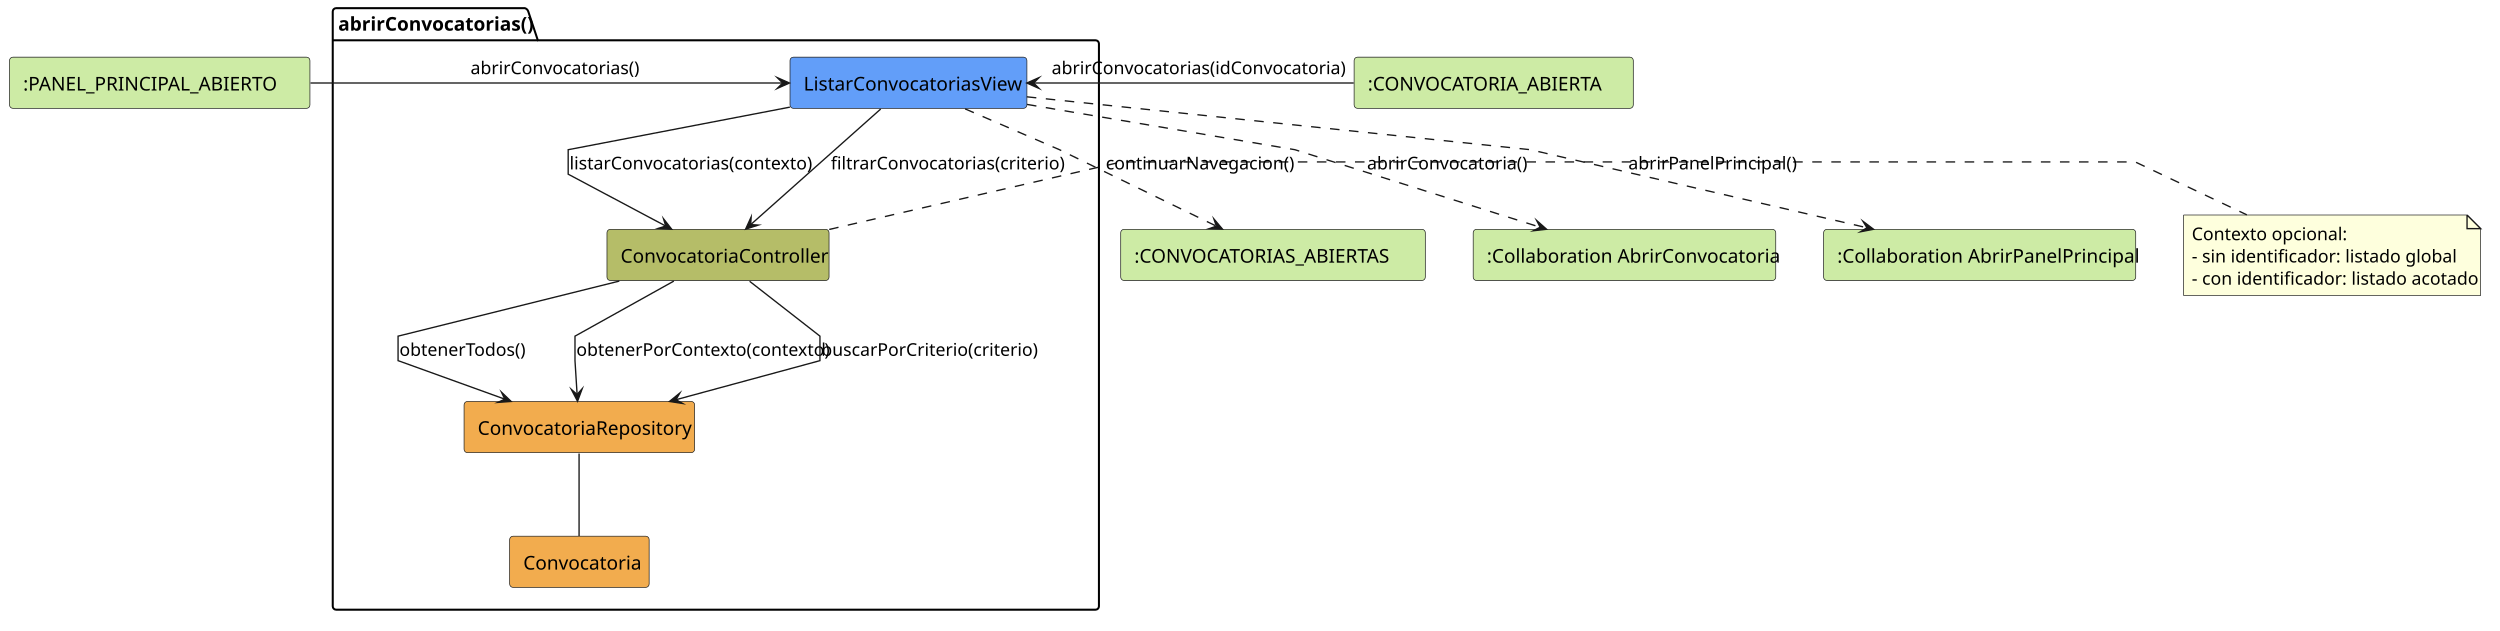
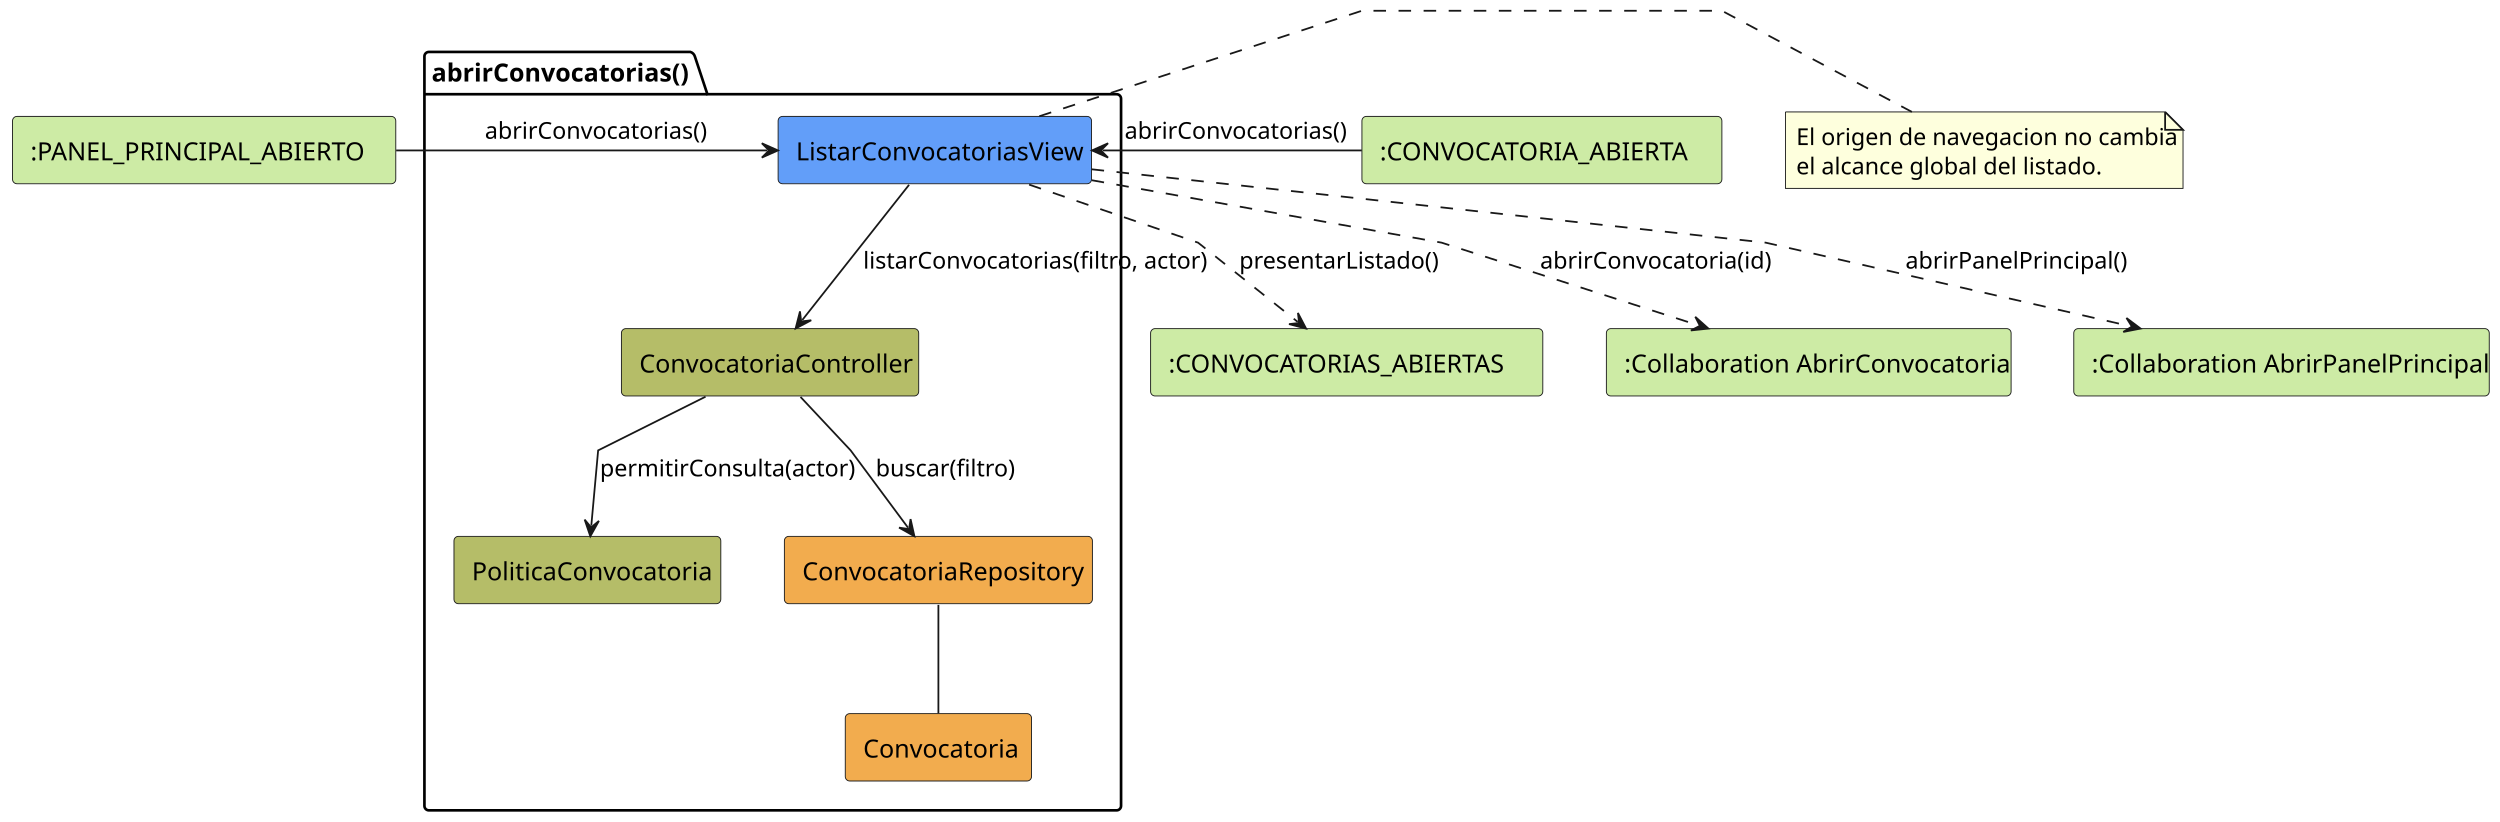
- <svg xmlns="http://www.w3.org/2000/svg" contentStyleType="text/css" data-diagram-type="DESCRIPTION" height="463px" preserveAspectRatio="none" style="width:1837px;height:463px;background:#FFFFFF;" version="1.1" viewBox="0 0 1837 463" width="1837px" zoomAndPan="magnify">
+ <svg xmlns="http://www.w3.org/2000/svg" contentStyleType="text/css" height="459px" preserveAspectRatio="none" style="width:1396px;height:459px;background:#FFFFFF;" version="1.1" viewBox="0 0 1396 459" width="1396px" zoomAndPan="magnify">
  <defs />
  <g>
-     <g class="cluster" data-qualified-name="abrirConvocatorias" data-source-line="5" id="ent0003">
-       <path d="M247,6 L385.696,6 A3.75,3.75 0 0 1 388.196,8.5 L395.196,29.609 L805,29.609 A2.5,2.5 0 0 1 807.5,32.109 L807.5,445.5 A2.5,2.5 0 0 1 805,448 L247,448 A2.5,2.5 0 0 1 244.5,445.5 L244.5,8.5 A2.5,2.5 0 0 1 247,6" fill="none" style="stroke:#000000;stroke-width:1.5;" />
-       <line style="stroke:#000000;stroke-width:1.5;" x1="244.5" x2="395.196" y1="29.609" y2="29.609" />
-       <text fill="#000000" font-family="sans-serif" font-size="14" font-weight="700" lengthAdjust="spacing" textLength="137.696" x="248.5" y="22.533">abrirConvocatorias()</text>
+     <g id="cluster_abrirConvocatorias">
+       <path d="M239.5,29 L385.5,29 A3.75,3.75 0 0 1 388,31.5 L395,52.609 L623.5,52.609 A2.5,2.5 0 0 1 626,55.109 L626,450 A2.5,2.5 0 0 1 623.5,452.5 L239.5,452.5 A2.5,2.5 0 0 1 237,450 L237,31.5 A2.5,2.5 0 0 1 239.5,29 " fill="none" style="stroke:#000000;stroke-width:1.5;" />
+       <line style="stroke:#000000;stroke-width:1.5;" x1="237" x2="395" y1="52.609" y2="52.609" />
+       <text fill="#000000" font-family="sans-serif" font-size="14" font-weight="bold" lengthAdjust="spacing" textLength="145" x="241" y="45.533">abrirConvocatorias()</text>
    </g>
-     <g class="entity" data-qualified-name="abrirConvocatorias.ListarConvocatoriasView" data-source-line="6" id="ent0004">
-       <rect fill="#629EF9" height="37.609" rx="2.5" ry="2.5" style="stroke:#181818;stroke-width:0.5;" width="174.068" x="580.5" y="42" />
-       <text fill="#000000" font-family="sans-serif" font-size="14" lengthAdjust="spacing" textLength="154.068" x="590.5" y="66.533">ListarConvocatoriasView</text>
+     <g id="elem_ListarConvocatoriasView">
+       <rect fill="#629EF9" height="37.609" rx="2.5" ry="2.5" style="stroke:#181818;stroke-width:0.5;" width="175" x="434.5" y="65" />
+       <text fill="#000000" font-family="sans-serif" font-size="14" lengthAdjust="spacing" textLength="155" x="444.5" y="89.533">ListarConvocatoriasView</text>
    </g>
-     <g class="entity" data-qualified-name="abrirConvocatorias.ConvocatoriaController" data-source-line="7" id="ent0005">
-       <rect fill="#B5BD68" height="37.609" rx="2.5" ry="2.5" style="stroke:#181818;stroke-width:0.5;" width="163.179" x="446" y="168.5" />
-       <text fill="#000000" font-family="sans-serif" font-size="14" lengthAdjust="spacing" textLength="143.179" x="456" y="193.033">ConvocatoriaController</text>
+     <g id="elem_ConvocatoriaController">
+       <rect fill="#B5BD68" height="37.609" rx="2.5" ry="2.5" style="stroke:#181818;stroke-width:0.5;" width="166" x="347" y="183.5" />
+       <text fill="#000000" font-family="sans-serif" font-size="14" lengthAdjust="spacing" textLength="146" x="357" y="208.033">ConvocatoriaController</text>
    </g>
-     <g class="entity" data-qualified-name="abrirConvocatorias.ConvocatoriaRepository" data-source-line="8" id="ent0006">
-       <rect fill="#F2AC4E" height="37.609" rx="2.5" ry="2.5" style="stroke:#181818;stroke-width:0.5;" width="169.406" x="341" y="295" />
-       <text fill="#000000" font-family="sans-serif" font-size="14" lengthAdjust="spacing" textLength="149.406" x="351" y="319.533">ConvocatoriaRepository</text>
+     <g id="elem_PoliticaConvocatoria">
+       <rect fill="#B5BD68" height="37.609" rx="2.5" ry="2.5" style="stroke:#181818;stroke-width:0.5;" width="149" x="253.5" y="299.5" />
+       <text fill="#000000" font-family="sans-serif" font-size="14" lengthAdjust="spacing" textLength="129" x="263.5" y="324.033">PoliticaConvocatoria</text>
    </g>
-     <g class="entity" data-qualified-name="abrirConvocatorias.Convocatoria" data-source-line="9" id="ent0007">
-       <rect fill="#F2AC4E" height="37.609" rx="2.5" ry="2.5" style="stroke:#181818;stroke-width:0.5;" width="102.489" x="374.5" y="394" />
-       <text fill="#000000" font-family="sans-serif" font-size="14" lengthAdjust="spacing" textLength="82.489" x="384.5" y="418.533">Convocatoria</text>
+     <g id="elem_ConvocatoriaRepository">
+       <rect fill="#F2AC4E" height="37.609" rx="2.5" ry="2.5" style="stroke:#181818;stroke-width:0.5;" width="172" x="438" y="299.5" />
+       <text fill="#000000" font-family="sans-serif" font-size="14" lengthAdjust="spacing" textLength="152" x="448" y="324.033">ConvocatoriaRepository</text>
    </g>
-     <g class="entity" data-qualified-name="EstadoEntrada1" data-source-line="3" id="ent0001">
-       <rect fill="#CDEBA5" height="37.609" rx="2.5" ry="2.5" style="stroke:#181818;stroke-width:0.5;" width="220.737" x="7" y="42" />
-       <text fill="#000000" font-family="sans-serif" font-size="14" lengthAdjust="spacing" textLength="200.737" x="17" y="66.533">:PANEL_PRINCIPAL_ABIERTO</text>
+     <g id="elem_Convocatoria">
+       <rect fill="#F2AC4E" height="37.609" rx="2.5" ry="2.5" style="stroke:#181818;stroke-width:0.5;" width="104" x="472" y="398.5" />
+       <text fill="#000000" font-family="sans-serif" font-size="14" lengthAdjust="spacing" textLength="84" x="482" y="423.033">Convocatoria</text>
    </g>
-     <g class="entity" data-qualified-name="EstadoEntrada2" data-source-line="4" id="ent0002">
-       <rect fill="#CDEBA5" height="37.609" rx="2.5" ry="2.5" style="stroke:#181818;stroke-width:0.5;" width="205.144" x="995" y="42" />
-       <text fill="#000000" font-family="sans-serif" font-size="14" lengthAdjust="spacing" textLength="185.144" x="1005" y="66.533">:CONVOCATORIA_ABIERTA</text>
+     <g id="elem_Panel">
+       <rect fill="#CDEBA5" height="37.609" rx="2.5" ry="2.5" style="stroke:#181818;stroke-width:0.5;" width="214" x="7" y="65" />
+       <text fill="#000000" font-family="sans-serif" font-size="14" lengthAdjust="spacing" textLength="194" x="17" y="89.533">:PANEL_PRINCIPAL_ABIERTO</text>
    </g>
-     <g class="entity" data-qualified-name="EstadoSalida" data-source-line="12" id="ent0008">
-       <rect fill="#CDEBA5" height="37.609" rx="2.5" ry="2.5" style="stroke:#181818;stroke-width:0.5;" width="223.82" x="823.5" y="168.5" />
-       <text fill="#000000" font-family="sans-serif" font-size="14" lengthAdjust="spacing" textLength="203.82" x="833.5" y="193.033">:CONVOCATORIAS_ABIERTAS</text>
+     <g id="elem_Detalle">
+       <rect fill="#CDEBA5" height="37.609" rx="2.5" ry="2.5" style="stroke:#181818;stroke-width:0.5;" width="201" x="760.5" y="65" />
+       <text fill="#000000" font-family="sans-serif" font-size="14" lengthAdjust="spacing" textLength="181" x="770.5" y="89.533">:CONVOCATORIA_ABIERTA</text>
    </g>
-     <g class="entity" data-qualified-name="AbrirConvocatoria" data-source-line="13" id="ent0009">
-       <rect fill="#CDEBA5" height="37.609" rx="2.5" ry="2.5" style="stroke:#181818;stroke-width:0.5;" width="222.323" x="1082.5" y="168.5" />
-       <text fill="#000000" font-family="sans-serif" font-size="14" lengthAdjust="spacing" textLength="202.323" x="1092.5" y="193.033">:Collaboration AbrirConvocatoria</text>
+     <g id="elem_Salida">
+       <rect fill="#CDEBA5" height="37.609" rx="2.5" ry="2.5" style="stroke:#181818;stroke-width:0.5;" width="219" x="642.5" y="183.5" />
+       <text fill="#000000" font-family="sans-serif" font-size="14" lengthAdjust="spacing" textLength="199" x="652.5" y="208.033">:CONVOCATORIAS_ABIERTAS</text>
    </g>
-     <g class="entity" data-qualified-name="AbrirPanelPrincipal" data-source-line="14" id="ent0010">
-       <rect fill="#CDEBA5" height="37.609" rx="2.5" ry="2.5" style="stroke:#181818;stroke-width:0.5;" width="229.33" x="1340" y="168.5" />
-       <text fill="#000000" font-family="sans-serif" font-size="14" lengthAdjust="spacing" textLength="209.33" x="1350" y="193.033">:Collaboration AbrirPanelPrincipal</text>
+     <g id="elem_AbrirConvocatoria">
+       <rect fill="#CDEBA5" height="37.609" rx="2.5" ry="2.5" style="stroke:#181818;stroke-width:0.5;" width="226" x="897" y="183.5" />
+       <text fill="#000000" font-family="sans-serif" font-size="14" lengthAdjust="spacing" textLength="206" x="907" y="208.033">:Collaboration AbrirConvocatoria</text>
    </g>
-     <g class="entity" data-qualified-name="GMN19" data-source-line="26" id="ent0020">
-       <path d="M1604.5,158 L1604.5,217.055 L1822.785,217.055 L1822.785,168 L1812.785,158 L1604.5,158" fill="#FEFFDD" style="stroke:#181818;stroke-width:0.5;" />
-       <path d="M1812.785,158 L1812.785,168 L1822.785,168 L1812.785,158" fill="#FEFFDD" style="stroke:#181818;stroke-width:1;" />
-       <text fill="#000000" font-family="sans-serif" font-size="13" lengthAdjust="spacing" textLength="107.682" x="1610.5" y="176.495">Contexto opcional:</text>
-       <text fill="#000000" font-family="sans-serif" font-size="13" lengthAdjust="spacing" textLength="181.378" x="1610.5" y="192.847">- sin identificador: listado global</text>
-       <text fill="#000000" font-family="sans-serif" font-size="13" lengthAdjust="spacing" textLength="197.285" x="1610.5" y="209.198">- con identificador: listado acotado</text>
+     <g id="elem_AbrirPanel">
+       <rect fill="#CDEBA5" height="37.609" rx="2.5" ry="2.5" style="stroke:#181818;stroke-width:0.5;" width="232" x="1158" y="183.5" />
+       <text fill="#000000" font-family="sans-serif" font-size="14" lengthAdjust="spacing" textLength="212" x="1168" y="208.033">:Collaboration AbrirPanelPrincipal</text>
    </g>
-     <g class="link" data-entity-1="ent0001" data-entity-2="ent0004" data-link-type="dependency" data-source-line="16" id="lnk11">
-       <path d="M228.14,61 C331.81,61 479.72,61 575.09,61" fill="none" id="EstadoEntrada1-to-ListarConvocatoriasView" style="stroke:#181818;stroke-width:1;" />
-       <polygon fill="#181818" points="580.09,61,571.09,57,575.09,61,571.09,65,580.09,61" style="stroke:#181818;stroke-width:1;stroke-linejoin:miter;stroke-miterlimit:10;" />
-       <text fill="#000000" font-family="sans-serif" font-size="13" lengthAdjust="spacing" textLength="117.762" x="345.75" y="54.495">abrirConvocatorias()</text>
+     <g id="elem_GMN22">
+       <path d="M997,62.5 L997,105.203 L1219,105.203 L1219,72.5 L1209,62.5 L997,62.5 " fill="#FEFFDD" style="stroke:#181818;stroke-width:0.5;" />
+       <path d="M1209,62.5 L1209,72.5 L1219,72.5 L1209,62.5 " fill="#FEFFDD" style="stroke:#181818;stroke-width:1.0;" />
+       <text fill="#000000" font-family="sans-serif" font-size="13" lengthAdjust="spacing" textLength="201" x="1003" y="80.995">El origen de navegacion no cambia</text>
+       <text fill="#000000" font-family="sans-serif" font-size="13" lengthAdjust="spacing" textLength="164" x="1003" y="97.347">el alcance global del listado.</text>
    </g>
-     <g class="link" data-entity-1="ent0002" data-entity-2="ent0004" data-link-type="dependency" data-source-line="17" id="lnk12">
-       <path d="M994.72,61 C921.43,61 828.97,61 759.52,61" fill="none" id="EstadoEntrada2-to-ListarConvocatoriasView" style="stroke:#181818;stroke-width:1;" />
-       <polygon fill="#181818" points="754.52,61,763.52,65,759.52,61,763.52,57,754.52,61" style="stroke:#181818;stroke-width:1;stroke-linejoin:miter;stroke-miterlimit:10;" />
-       <text fill="#000000" font-family="sans-serif" font-size="13" lengthAdjust="spacing" textLength="204.477" x="772.75" y="54.495">abrirConvocatorias(idConvocatoria)</text>
+     <g id="link_Panel_ListarConvocatoriasView">
+       <path d="M221.2,84 C287.66,84 365.97,84 428.41,84 " fill="none" id="Panel-to-ListarConvocatoriasView" style="stroke:#181818;stroke-width:1.0;" />
+       <polygon fill="#181818" points="434.41,84,425.41,80,429.41,84,425.41,88,434.41,84" style="stroke:#181818;stroke-width:1.0;" />
+       <text fill="#000000" font-family="sans-serif" font-size="13" lengthAdjust="spacing" textLength="114" x="270.75" y="77.495">abrirConvocatorias()</text>
    </g>
-     <g class="link" data-entity-1="ent0004" data-entity-2="ent0005" data-link-type="dependency" data-source-line="19" id="lnk13">
-       <path d="M580.41,78.72 C508.26,92.57 417.5,110 417.5,110 C417.5,110 417.5,128 417.5,128 C417.5,128 456.866,148.932 489.186,166.122" fill="none" id="ListarConvocatoriasView-to-ConvocatoriaController" style="stroke:#181818;stroke-width:1;" />
-       <polygon fill="#181818" points="493.6,168.47,487.532,160.712,489.186,166.122,483.776,167.775,493.6,168.47" style="stroke:#181818;stroke-width:1;stroke-linejoin:miter;stroke-miterlimit:10;" />
-       <text fill="#000000" font-family="sans-serif" font-size="13" lengthAdjust="spacing" textLength="168.346" x="418.5" y="124.495">listarConvocatorias(contexto)</text>
+     <g id="link_Detalle_ListarConvocatoriasView">
+       <path d="M760.43,84 C712.56,84 661.84,84 615.74,84 " fill="none" id="Detalle-to-ListarConvocatoriasView" style="stroke:#181818;stroke-width:1.0;" />
+       <polygon fill="#181818" points="609.74,84,618.74,88,614.74,84,618.74,80,609.74,84" style="stroke:#181818;stroke-width:1.0;" />
+       <text fill="#000000" font-family="sans-serif" font-size="13" lengthAdjust="spacing" textLength="114" x="628" y="77.495">abrirConvocatorias()</text>
    </g>
-     <g class="link" data-entity-1="ent0004" data-entity-2="ent0005" data-link-type="dependency" data-source-line="20" id="lnk14">
-       <path d="M647.14,80.1 C620.6,103.71 578.177,141.438 551.617,165.048" fill="none" id="ListarConvocatoriasView-to-ConvocatoriaController-1" style="stroke:#181818;stroke-width:1;" />
-       <polygon fill="#181818" points="547.88,168.37,557.264,165.38,551.617,165.048,551.949,159.401,547.88,168.37" style="stroke:#181818;stroke-width:1;stroke-linejoin:miter;stroke-miterlimit:10;" />
-       <text fill="#000000" font-family="sans-serif" font-size="13" lengthAdjust="spacing" textLength="159.65" x="610.5" y="124.495">filtrarConvocatorias(criterio)</text>
+     <g id="link_ListarConvocatoriasView_ConvocatoriaController">
+       <path d="M507.62,103.2 C490.34,125.09 465.23,156.892 447.99,178.712 " fill="none" id="ListarConvocatoriasView-to-ConvocatoriaController" style="stroke:#181818;stroke-width:1.0;" />
+       <polygon fill="#181818" points="444.27,183.42,452.988,178.838,447.37,179.497,446.711,173.878,444.27,183.42" style="stroke:#181818;stroke-width:1.0;" />
+       <text fill="#000000" font-family="sans-serif" font-size="13" lengthAdjust="spacing" textLength="178" x="482" y="149.995">listarConvocatorias(filtro, actor)</text>
    </g>
-     <g class="link" data-entity-1="ent0005" data-entity-2="ent0006" data-link-type="dependency" data-source-line="21" id="lnk15">
-       <path d="M455.07,206.53 C386.03,223.72 292.5,247 292.5,247 C292.5,247 292.5,265 292.5,265 C292.5,265 333.157,279.673 370.897,293.293" fill="none" id="ConvocatoriaController-to-ConvocatoriaRepository" style="stroke:#181818;stroke-width:1;" />
-       <polygon fill="#181818" points="375.6,294.99,368.492,288.172,370.897,293.293,365.777,295.697,375.6,294.99" style="stroke:#181818;stroke-width:1;stroke-linejoin:miter;stroke-miterlimit:10;" />
-       <text fill="#000000" font-family="sans-serif" font-size="13" lengthAdjust="spacing" textLength="88.88" x="293.5" y="261.495">obtenerTodos()</text>
+     <g id="link_ConvocatoriaController_PoliticaConvocatoria">
+       <path d="M393.98,221.51 C366.74,235.13 334,251.5 334,251.5 C334,251.5 331.964,273.945 330.184,293.495 " fill="none" id="ConvocatoriaController-to-PoliticaConvocatoria" style="stroke:#181818;stroke-width:1.0;" />
+       <polygon fill="#181818" points="329.64,299.47,334.44,290.87,330.093,294.491,326.473,290.144,329.64,299.47" style="stroke:#181818;stroke-width:1.0;" />
+       <text fill="#000000" font-family="sans-serif" font-size="13" lengthAdjust="spacing" textLength="131" x="335" y="265.995">permitirConsulta(actor)</text>
    </g>
-     <g class="link" data-entity-1="ent0005" data-entity-2="ent0006" data-link-type="dependency" data-source-line="22" id="lnk16">
-       <path d="M495.14,206.53 C464.29,223.72 422.5,247 422.5,247 C422.5,247 422.5,265 422.5,265 C422.5,265 423.208,276.27 424.058,289.86" fill="none" id="ConvocatoriaController-to-ConvocatoriaRepository-1" style="stroke:#181818;stroke-width:1;" />
-       <polygon fill="#181818" points="424.37,294.85,427.8,285.618,424.058,289.86,419.816,286.117,424.37,294.85" style="stroke:#181818;stroke-width:1;stroke-linejoin:miter;stroke-miterlimit:10;" />
-       <text fill="#000000" font-family="sans-serif" font-size="13" lengthAdjust="spacing" textLength="174.154" x="423.5" y="261.495">obtenerPorContexto(contexto)</text>
+     <g id="link_ConvocatoriaController_ConvocatoriaRepository">
+       <path d="M447.01,221.65 C459.76,235.24 475,251.5 475,251.5 C475,251.5 492.524,275.102 507.034,294.652 " fill="none" id="ConvocatoriaController-to-ConvocatoriaRepository" style="stroke:#181818;stroke-width:1.0;" />
+       <polygon fill="#181818" points="510.61,299.47,508.458,289.859,507.63,295.455,502.034,294.627,510.61,299.47" style="stroke:#181818;stroke-width:1.0;" />
+       <text fill="#000000" font-family="sans-serif" font-size="13" lengthAdjust="spacing" textLength="71" x="489" y="265.995">buscar(filtro)</text>
    </g>
-     <g class="link" data-entity-1="ent0005" data-entity-2="ent0006" data-link-type="dependency" data-source-line="23" id="lnk17">
-       <path d="M550.82,206.69 C572.84,223.86 602.5,247 602.5,247 C602.5,247 602.5,265 602.5,265 C602.5,265 546.966,280.062 496.736,293.682" fill="none" id="ConvocatoriaController-to-ConvocatoriaRepository-2" style="stroke:#181818;stroke-width:1;" />
-       <polygon fill="#181818" points="491.91,294.99,501.643,296.495,496.736,293.682,499.55,288.774,491.91,294.99" style="stroke:#181818;stroke-width:1;stroke-linejoin:miter;stroke-miterlimit:10;" />
-       <text fill="#000000" font-family="sans-serif" font-size="13" lengthAdjust="spacing" textLength="148.808" x="603.5" y="261.495">buscarPorCriterio(criterio)</text>
+     <g id="link_ConvocatoriaRepository_Convocatoria">
+       <path d="M524,337.74 C524,355.09 524,381.02 524,398.34 " fill="none" id="ConvocatoriaRepository-Convocatoria" style="stroke:#181818;stroke-width:1.0;" />
    </g>
-     <g class="link" data-entity-1="ent0006" data-entity-2="ent0007" data-link-type="association" data-source-line="24" id="lnk18">
-       <path d="M425.5,333.24 C425.5,350.59 425.5,376.52 425.5,393.84" fill="none" id="ConvocatoriaRepository-Convocatoria" style="stroke:#181818;stroke-width:1;" />
+     <g id="link_ListarConvocatoriasView_Salida">
+       <path d="M574.66,103.09 C616.84,117.58 669,135.5 669,135.5 C669,135.5 700.055,160.184 724.625,179.734 " fill="none" id="ListarConvocatoriasView-to-Salida" style="stroke:#181818;stroke-width:1.0;stroke-dasharray:7.0,7.0;" />
+       <polygon fill="#181818" points="729.32,183.47,724.768,174.736,725.407,180.357,719.787,180.996,729.32,183.47" style="stroke:#181818;stroke-width:1.0;" />
+       <text fill="#000000" font-family="sans-serif" font-size="13" lengthAdjust="spacing" textLength="104" x="692" y="149.995">presentarListado()</text>
    </g>
-     <g class="link" data-entity-1="ent0005" data-entity-2="ent0020" data-link-type="association" data-source-line="26" id="lnk21">
-       <path d="M609.3,168.6 C697.07,148.33 824,119 824,119 C824,119 1569,119 1569,119 C1569,119 1611.91,139.34 1650.96,157.85" fill="none" id="ConvocatoriaController-GMN19" style="stroke:#181818;stroke-width:1;stroke-dasharray:7,7;" />
+     <g id="link_ListarConvocatoriasView_AbrirConvocatoria">
+       <path d="M609.6,100.63 C692.72,115.46 805,135.5 805,135.5 C805,135.5 887.579,162.08 948.269,181.63 " fill="none" id="ListarConvocatoriasView-to-AbrirConvocatoria" style="stroke:#181818;stroke-width:1.0;stroke-dasharray:7.0,7.0;" />
+       <polygon fill="#181818" points="953.98,183.47,946.64,176.903,949.221,181.937,944.187,184.518,953.98,183.47" style="stroke:#181818;stroke-width:1.0;" />
+       <text fill="#000000" font-family="sans-serif" font-size="13" lengthAdjust="spacing" textLength="117" x="860" y="149.995">abrirConvocatoria(id)</text>
    </g>
-     <g class="link" data-entity-1="ent0004" data-entity-2="ent0008" data-link-type="dependency" data-source-line="30" id="lnk22">
-       <path d="M709.15,80.01 C740.64,93.63 778.5,110 778.5,110 C778.5,110 847.375,143.56 893.795,166.18" fill="none" id="ListarConvocatoriasView-to-EstadoSalida" style="stroke:#181818;stroke-width:1;stroke-dasharray:7,7;" />
-       <polygon fill="#181818" points="898.29,168.37,891.952,160.832,893.795,166.18,888.447,168.023,898.29,168.37" style="stroke:#181818;stroke-width:1;stroke-linejoin:miter;stroke-miterlimit:10;" />
-       <text fill="#000000" font-family="sans-serif" font-size="13" lengthAdjust="spacing" textLength="130.793" x="812.5" y="124.495">continuarNavegacion()</text>
+     <g id="link_ListarConvocatoriasView_AbrirPanel">
+       <path d="M609.55,94.53 C744.01,109.16 986,135.5 986,135.5 C986,135.5 1104.182,162.579 1189.452,182.129 " fill="none" id="ListarConvocatoriasView-to-AbrirPanel" style="stroke:#181818;stroke-width:1.0;stroke-dasharray:7.0,7.0;" />
+       <polygon fill="#181818" points="1195.3,183.47,1187.421,177.56,1190.426,182.353,1185.634,185.358,1195.3,183.47" style="stroke:#181818;stroke-width:1.0;" />
+       <text fill="#000000" font-family="sans-serif" font-size="13" lengthAdjust="spacing" textLength="116" x="1064" y="149.995">abrirPanelPrincipal()</text>
    </g>
-     <g class="link" data-entity-1="ent0004" data-entity-2="ent0009" data-link-type="dependency" data-source-line="31" id="lnk23">
-       <path d="M754.64,76.73 C838.12,90.84 951.5,110 951.5,110 C951.5,110 1060.143,144.343 1131.693,166.963" fill="none" id="ListarConvocatoriasView-to-AbrirConvocatoria" style="stroke:#181818;stroke-width:1;stroke-dasharray:7,7;" />
-       <polygon fill="#181818" points="1136.46,168.47,1129.084,161.943,1131.693,166.963,1126.673,169.571,1136.46,168.47" style="stroke:#181818;stroke-width:1;stroke-linejoin:miter;stroke-miterlimit:10;" />
-       <text fill="#000000" font-family="sans-serif" font-size="13" lengthAdjust="spacing" textLength="111.262" x="1004.5" y="124.495">abrirConvocatoria()</text>
-     </g>
-     <g class="link" data-entity-1="ent0004" data-entity-2="ent0010" data-link-type="dependency" data-source-line="32" id="lnk24">
-       <path d="M754.53,71.14 C887.13,85.07 1124.5,110 1124.5,110 C1124.5,110 1274.279,144.721 1371.839,167.341" fill="none" id="ListarConvocatoriasView-to-AbrirPanelPrincipal" style="stroke:#181818;stroke-width:1;stroke-dasharray:7,7;" />
-       <polygon fill="#181818" points="1376.71,168.47,1368.846,162.541,1371.839,167.341,1367.039,170.334,1376.71,168.47" style="stroke:#181818;stroke-width:1;stroke-linejoin:miter;stroke-miterlimit:10;" />
-       <text fill="#000000" font-family="sans-serif" font-size="13" lengthAdjust="spacing" textLength="117.768" x="1196.5" y="124.495">abrirPanelPrincipal()</text>
+     <g id="link_ListarConvocatoriasView_GMN22">
+       <path d="M580.34,64.92 C650.95,41.83 760.5,6 760.5,6 C760.5,6 961.5,6 961.5,6 C961.5,6 1024.22,39.39 1067.58,62.48 " fill="none" id="ListarConvocatoriasView-GMN22" style="stroke:#181818;stroke-width:1.0;stroke-dasharray:7.0,7.0;" />
    </g>
  </g>
</svg>
